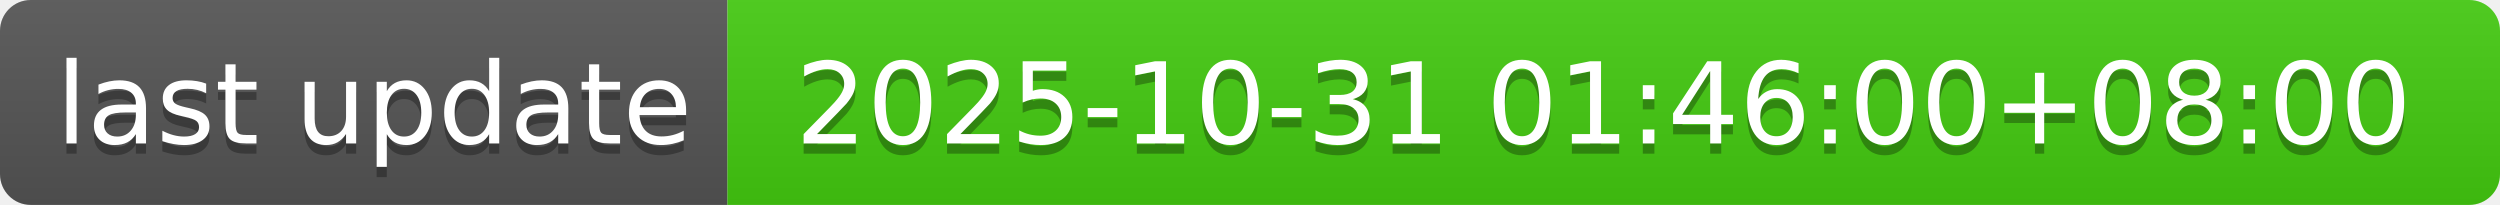
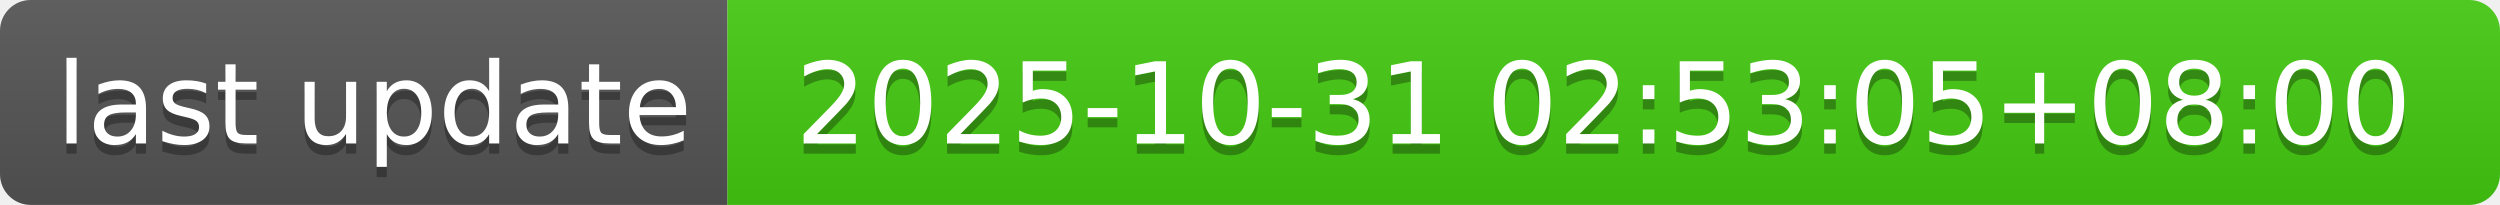
- <svg xmlns="http://www.w3.org/2000/svg" width="244" height="20" role="img" aria-label="last update: 2025-10-31 01:46:00+08:00">
+ <svg xmlns="http://www.w3.org/2000/svg" width="244" height="20" role="img" aria-label="last update: 2025-10-31 02:53:05+08:00">
  <linearGradient id="s" x2="0" y2="100%">
    <stop offset="0" stop-color="#bbb" stop-opacity=".1" />
    <stop offset="1" stop-opacity=".1" />
  </linearGradient>
  <clipPath id="r">
    <rect width="244" height="20" rx="3" fill="#fff" />
  </clipPath>
  <g clip-path="url(#r)">
    <rect width="71" height="20" fill="#555" />
    <rect x="71" width="173" height="20" fill="#4c1" />
    <rect width="244" height="20" fill="url(#s)" />
  </g>
  <g fill="#fff" text-anchor="middle" font-family="Verdana,Geneva,DejaVu Sans,sans-serif" text-rendering="geometricPrecision" font-size="110">
    <text aria-hidden="true" x="365" y="150" fill="#010101" fill-opacity=".3" transform="scale(.1)" textLength="610">last update</text>
    <text x="365" y="140" transform="scale(.1)" fill="#fff" textLength="610">last update</text>
-     <text aria-hidden="true" x="1565" y="150" fill="#010101" fill-opacity=".3" transform="scale(.1)" textLength="1630">2025-10-31 01:46:00+08:00</text>
-     <text x="1565" y="140" transform="scale(.1)" fill="#fff" textLength="1630">2025-10-31 01:46:00+08:00</text>
+     <text aria-hidden="true" x="1565" y="150" fill="#010101" fill-opacity=".3" transform="scale(.1)" textLength="1630">2025-10-31 02:53:05+08:00</text>
+     <text x="1565" y="140" transform="scale(.1)" fill="#fff" textLength="1630">2025-10-31 02:53:05+08:00</text>
  </g>
</svg>
